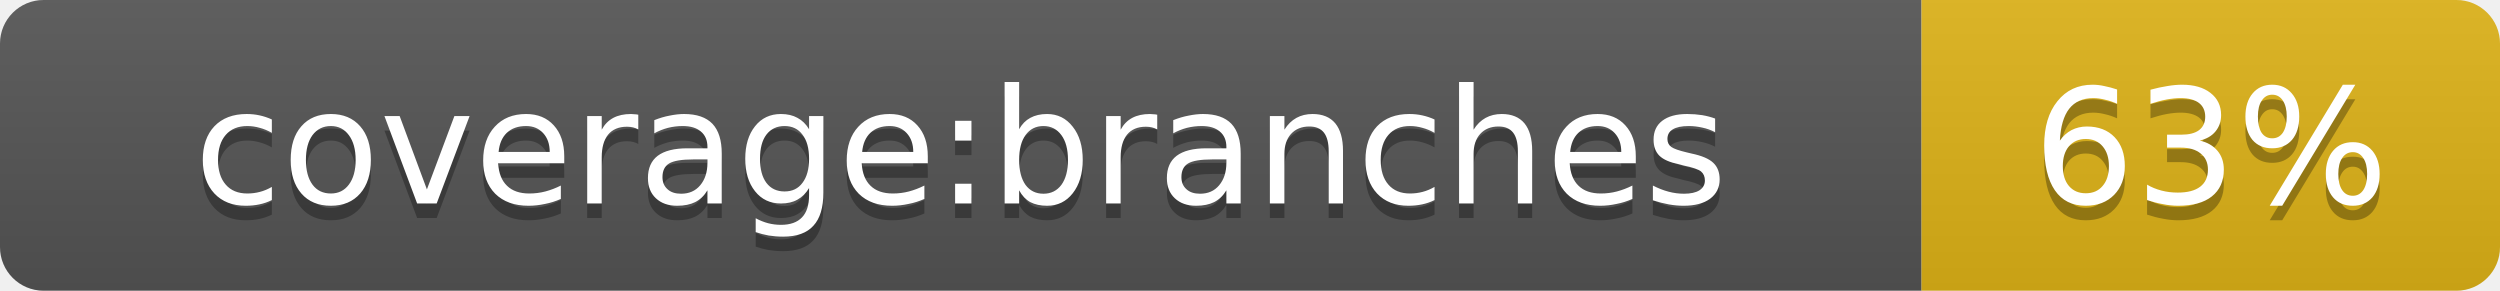
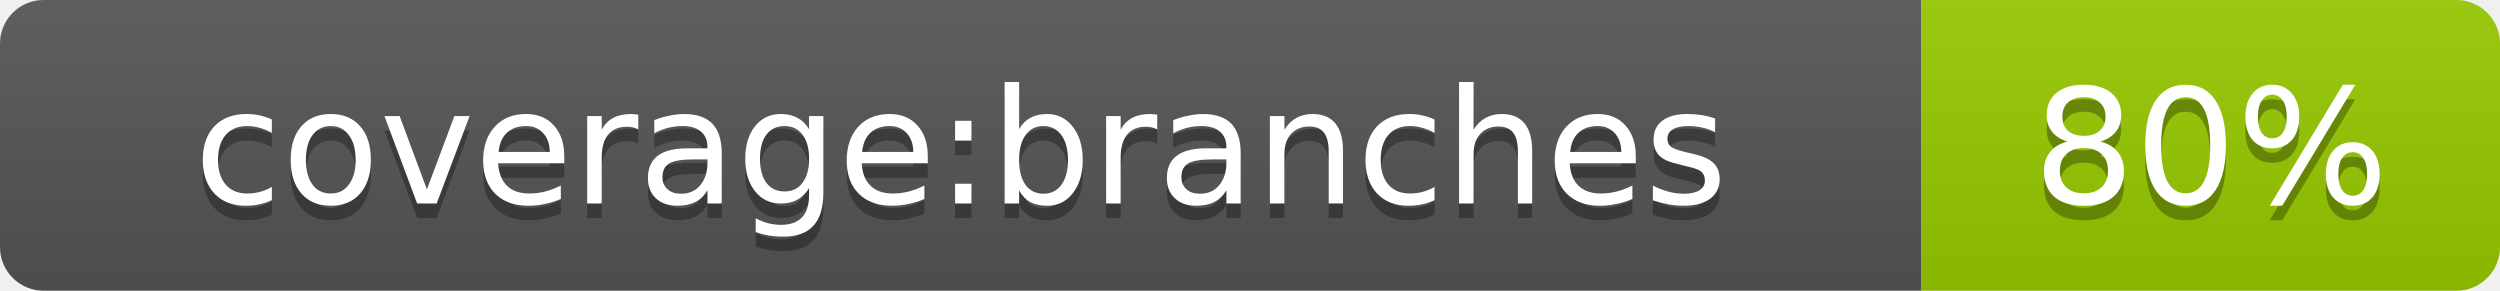
- <svg xmlns="http://www.w3.org/2000/svg" width="172" height="20" role="img" aria-label="coverage:branches: 63%">
+ <svg xmlns="http://www.w3.org/2000/svg" width="172" height="20" role="img" aria-label="coverage:branches: 80%">
  <linearGradient id="s" x2="0" y2="100%">
    <stop offset="0" stop-color="#bbb" stop-opacity=".1" />
    <stop offset="1" stop-opacity=".1" />
  </linearGradient>
  <clipPath id="r">
    <rect width="172" height="20" rx="3" fill="#fff" />
  </clipPath>
  <g clip-path="url(#r)">
    <rect width="132.2" height="20" fill="#555" />
-     <rect x="132.2" width="39.8" height="20" fill="#dfb317" />
+     <rect x="132.2" width="39.8" height="20" fill="#97ca00" />
    <rect width="172" height="20" fill="url(#s)" />
  </g>
  <g fill="#fff" text-anchor="middle" font-family="Verdana,Geneva,DejaVu Sans,sans-serif" text-rendering="geometricPrecision" font-size="11">
    <text aria-hidden="true" x="66.1" y="15" fill="#010101" fill-opacity=".3">coverage:branches</text>
    <text x="66.1" y="14" fill="#fff">coverage:branches</text>
-     <text aria-hidden="true" x="152.1" y="15" fill="#010101" fill-opacity=".3">63%</text>
-     <text x="152.1" y="14" fill="#fff">63%</text>
+     <text aria-hidden="true" x="152.1" y="15" fill="#010101" fill-opacity=".3">80%</text>
+     <text x="152.1" y="14" fill="#fff">80%</text>
  </g>
</svg>
